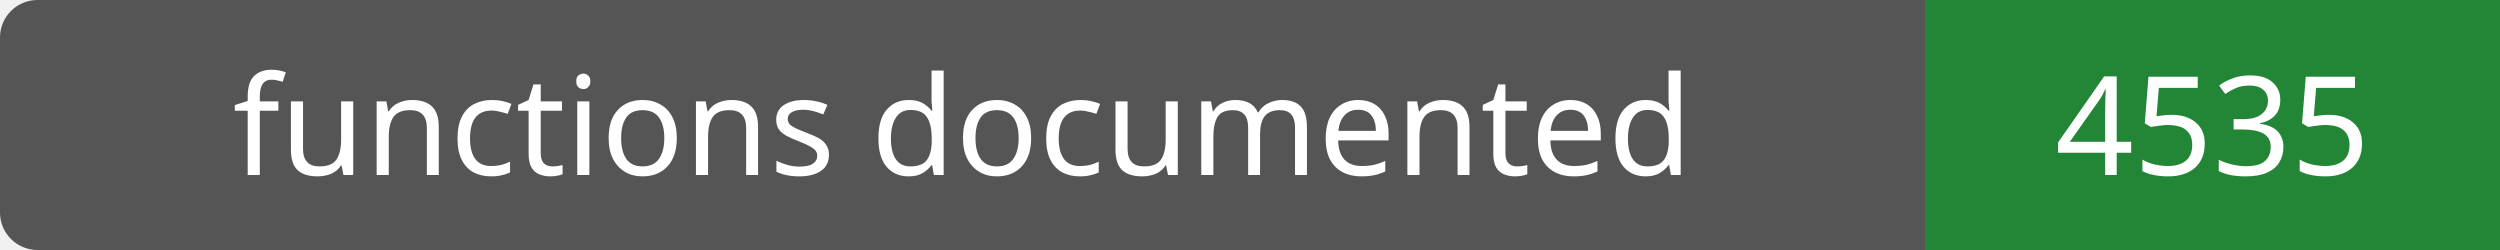
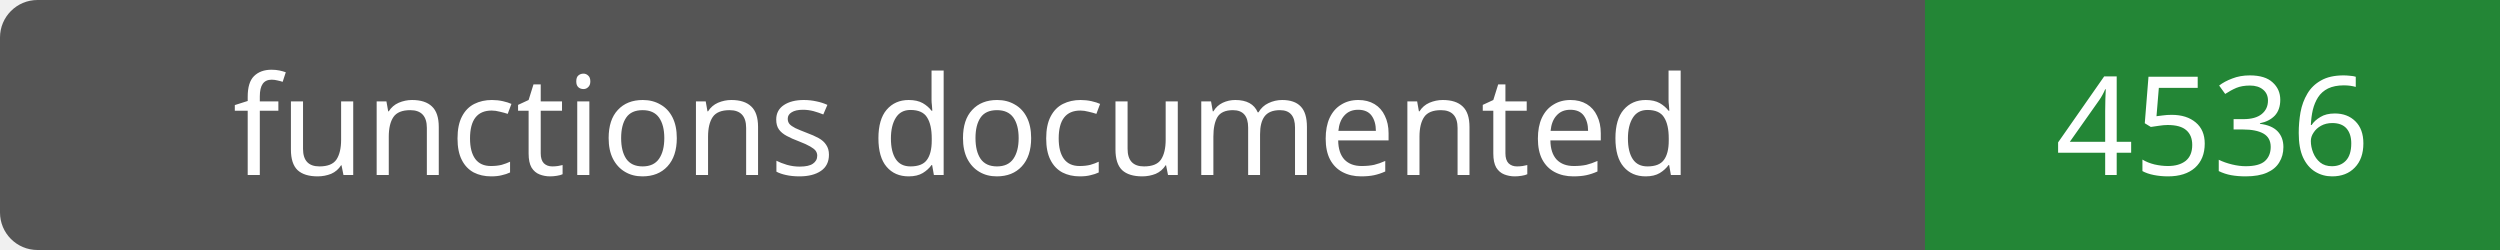
- <svg xmlns="http://www.w3.org/2000/svg" width="200" height="20" role="img" aria-label="functions documented: 4535">
+ <svg xmlns="http://www.w3.org/2000/svg" width="200" height="20" role="img" aria-label="functions documented: 4536">
  <rect width="200" height="20" rx="3" fill="#555" />
  <path fill="#238636" d="M154 0h46v20H154z" />
  <g fill="#fff" text-anchor="middle" font-family="Verdana,sans-serif" font-size="11">
    <text x="77.0" y="14">functions documented</text>
-     <text x="177.0" y="14">4535</text>
+     <text x="177.0" y="14">4536</text>
  </g>
</svg>
